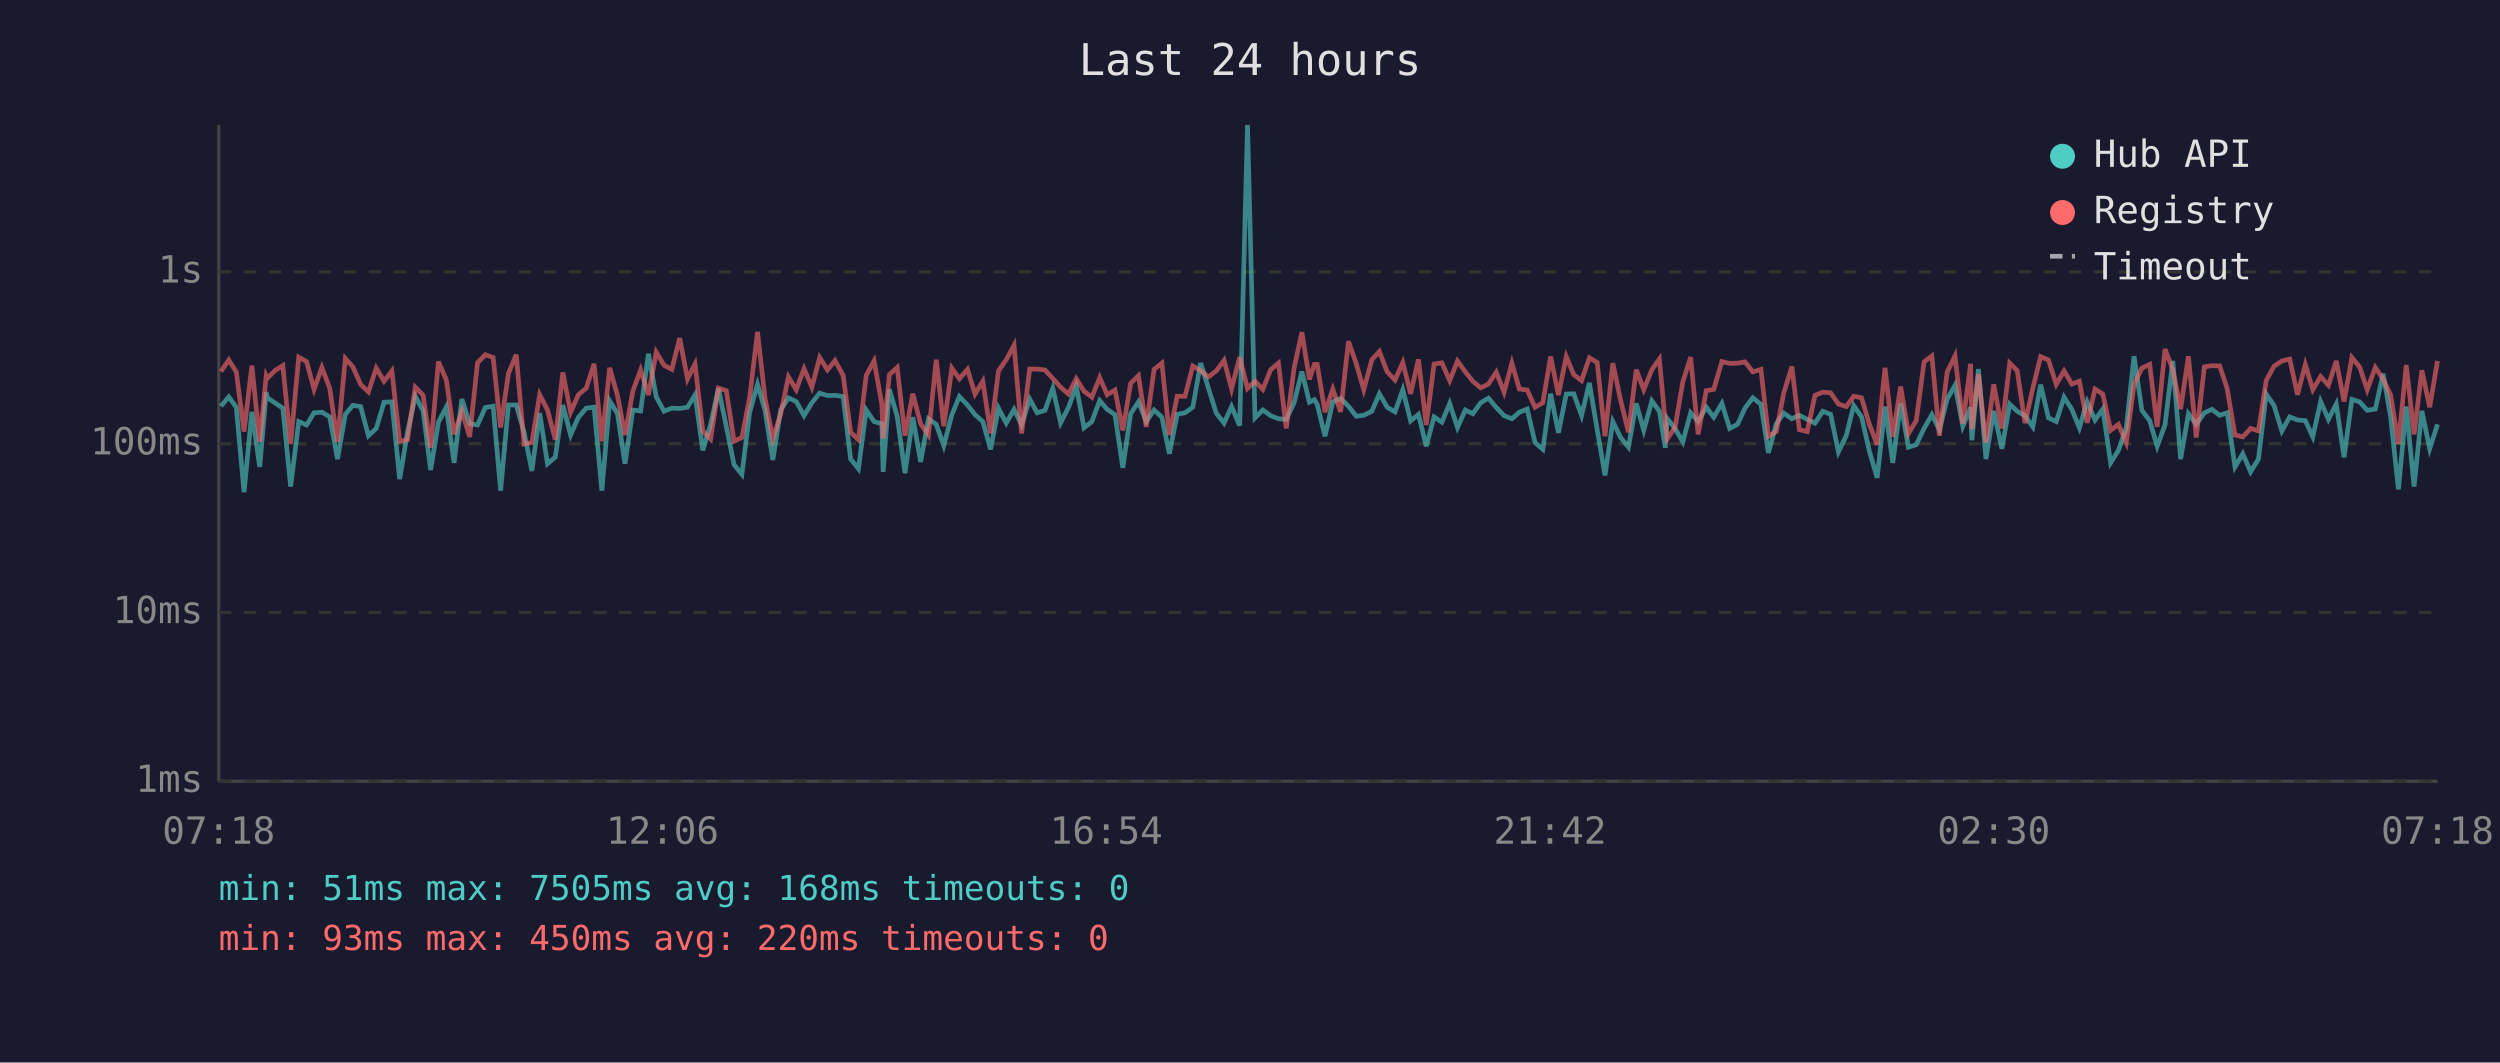
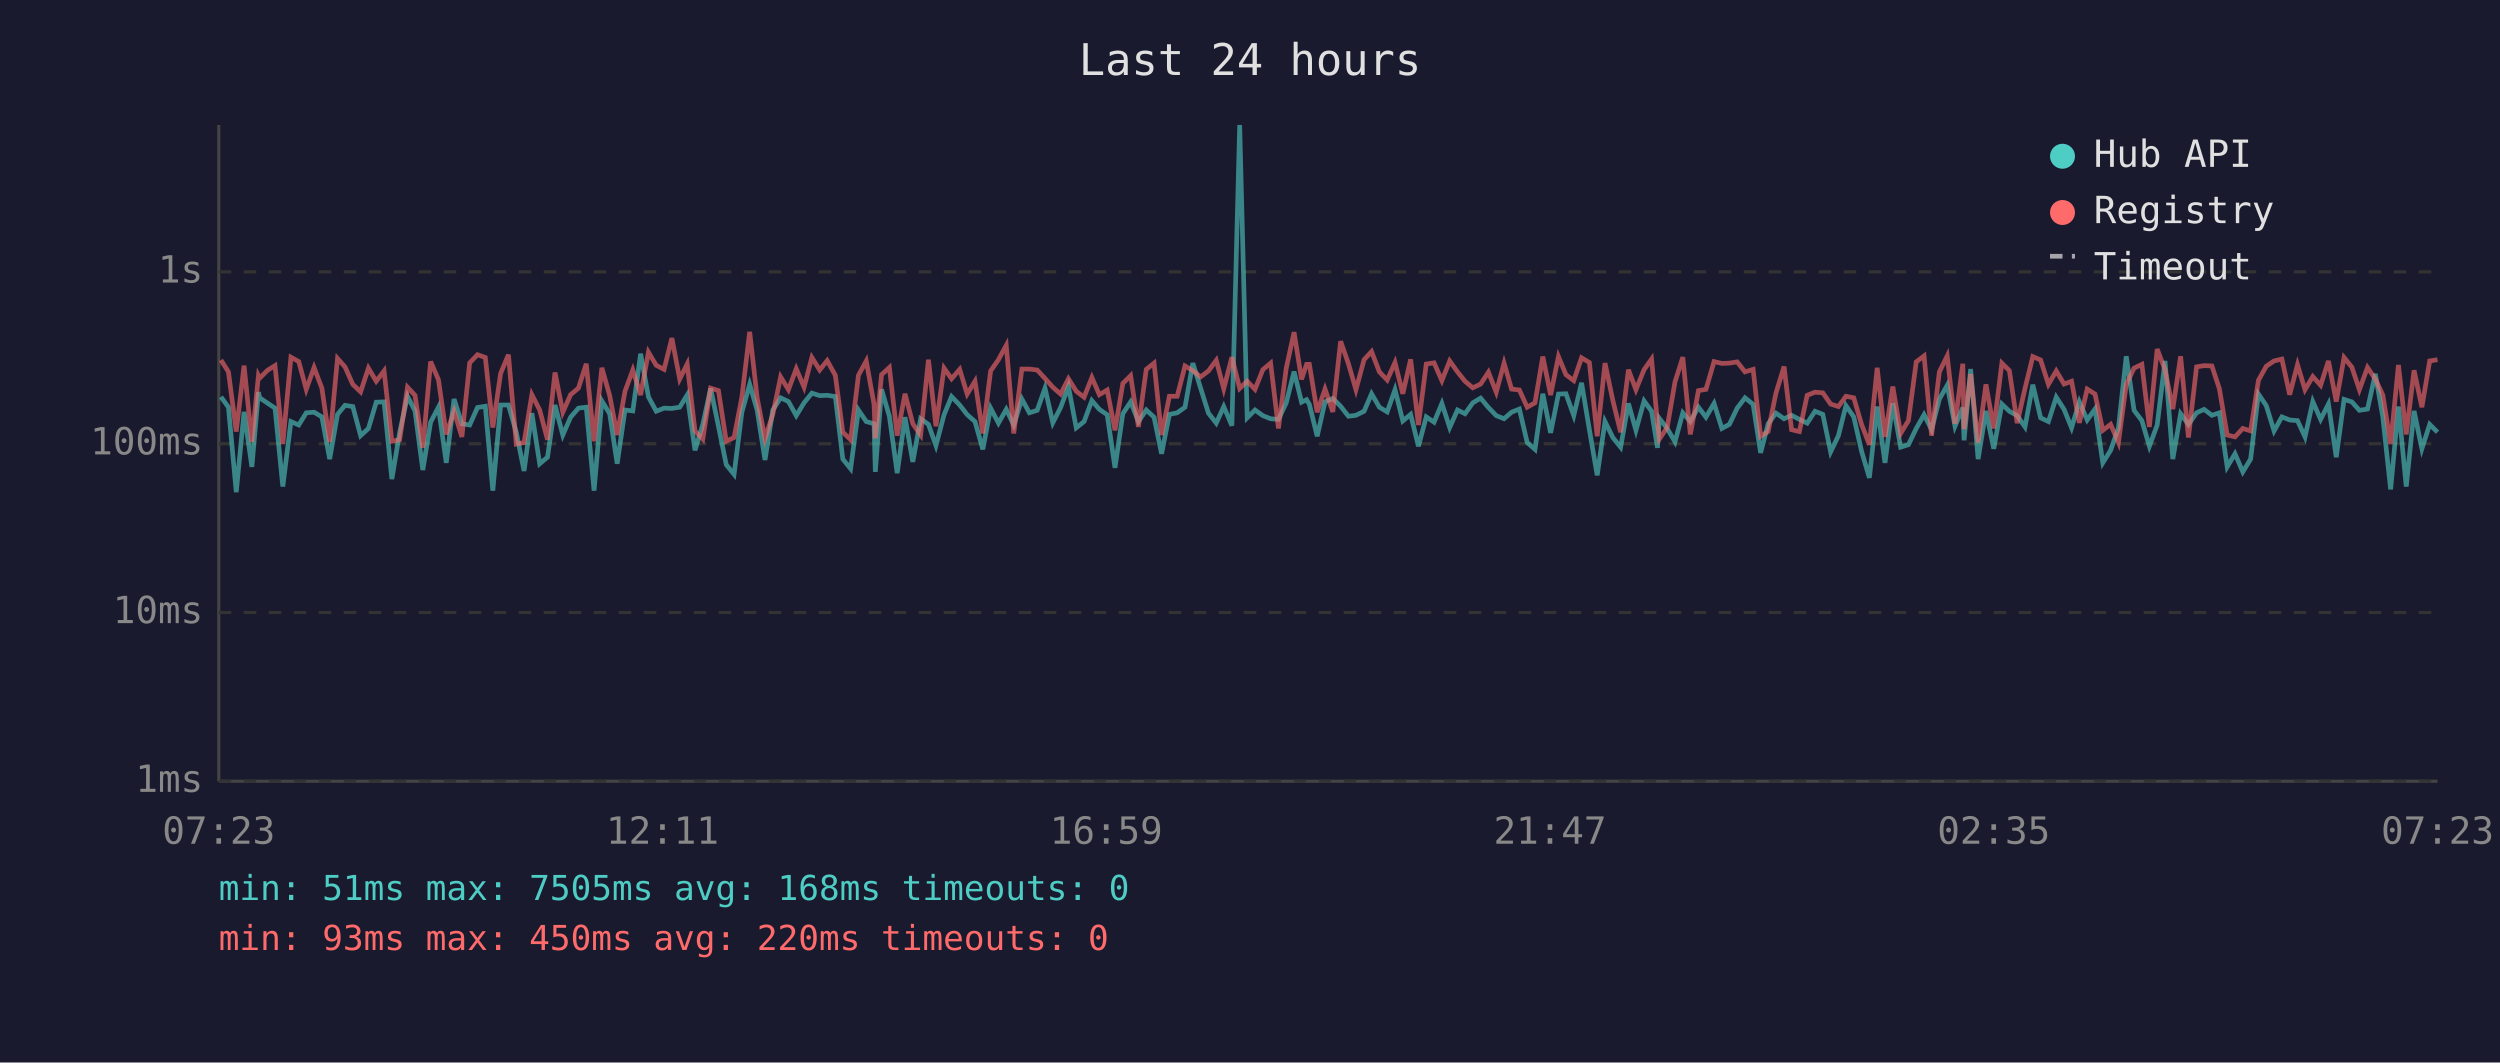
<svg xmlns="http://www.w3.org/2000/svg" viewBox="0 0 800 340" font-family="monospace" font-size="12">
  <rect width="800" height="340" fill="#1a1a2e" />
  <text x="400" y="24" fill="#e0e0e0" font-size="14" text-anchor="middle">Last 24 hours</text>
  <line x1="70" y1="40" x2="70" y2="250" stroke="#444" stroke-width="1" />
  <line x1="70" y1="250" x2="780" y2="250" stroke="#444" stroke-width="1" />
  <line x1="70" y1="250" x2="780" y2="250" stroke="#333" stroke-width="1" stroke-dasharray="4" />
  <text x="65" y="250" fill="#888" text-anchor="end" dominant-baseline="middle">1ms</text>
  <line x1="70" y1="196" x2="780" y2="196" stroke="#333" stroke-width="1" stroke-dasharray="4" />
  <text x="65" y="196" fill="#888" text-anchor="end" dominant-baseline="middle">10ms</text>
  <line x1="70" y1="142" x2="780" y2="142" stroke="#333" stroke-width="1" stroke-dasharray="4" />
  <text x="65" y="142" fill="#888" text-anchor="end" dominant-baseline="middle">100ms</text>
  <line x1="70" y1="87" x2="780" y2="87" stroke="#333" stroke-width="1" stroke-dasharray="4" />
  <text x="65" y="87" fill="#888" text-anchor="end" dominant-baseline="middle">1s</text>
-   <text x="70" y="270" fill="#888" text-anchor="middle">07:18</text>
-   <text x="212" y="270" fill="#888" text-anchor="middle">12:06</text>
-   <text x="354" y="270" fill="#888" text-anchor="middle">16:54</text>
-   <text x="496" y="270" fill="#888" text-anchor="middle">21:42</text>
-   <text x="638" y="270" fill="#888" text-anchor="middle">02:30</text>
-   <text x="780" y="270" fill="#888" text-anchor="middle">07:18</text>
-   <polyline points="70.7,130.0 73.2,127.0 75.6,130.3 78.1,157.5 80.6,131.8 83.1,149.4 85.2,125.5 85.6,127.3 88.1,129.0 90.5,130.6 93.0,155.7 95.6,134.9 98.1,136.0 100.5,132.1 103.0,131.9 105.5,133.4 108.0,146.9 110.5,132.6 112.9,129.7 115.4,130.1 117.9,139.4 120.4,137.1 122.9,128.7 125.4,128.6 127.9,153.3 130.4,138.3 132.9,126.8 135.4,131.5 137.8,150.4 140.3,135.1 142.8,130.3 145.3,148.1 147.8,127.7 150.3,135.6 152.8,136.0 155.3,130.4 157.8,130.0 160.2,157.0 162.7,129.6 165.2,129.6 167.7,138.3 170.2,150.7 172.7,132.2 175.2,148.4 177.7,146.3 180.1,129.6 182.6,139.2 185.1,133.5 187.6,130.6 190.1,130.3 192.6,157.0 195.1,128.3 197.6,132.4 200.0,148.4 202.5,131.2 205.0,131.5 207.5,113.2 210.0,127.0 212.5,131.6 215.0,130.6 217.5,130.7 220.0,130.3 222.4,126.4 224.9,144.1 227.4,135.8 229.9,124.3 232.4,136.4 234.9,148.7 237.4,151.8 239.9,131.9 242.4,123.0 244.8,131.3 247.3,147.2 249.8,131.2 252.3,127.3 254.8,128.5 257.3,133.0 259.8,128.9 262.3,125.8 264.8,126.6 267.2,126.5 269.8,126.9 272.2,146.9 274.7,150.0 277.2,131.2 279.7,134.9 282.2,135.6 282.6,151.0 284.6,124.6 287.1,133.2 289.6,151.4 292.1,133.5 294.6,147.8 297.1,134.0 299.6,135.8 302.0,142.6 304.6,132.7 307.0,126.9 309.6,129.6 312.0,132.7 314.5,134.9 317.0,143.8 319.5,130.6 322.0,135.4 324.5,131.0 326.9,136.0 329.5,127.7 331.9,132.1 334.4,131.3 336.9,124.2 339.4,135.3 341.9,130.4 344.4,123.7 346.9,136.9 349.4,134.9 351.9,128.2 354.3,131.0 356.8,132.7 359.3,149.7 361.8,132.4 364.3,128.6 366.8,134.9 369.3,131.2 371.8,133.5 374.2,145.2 376.7,132.6 379.2,132.1 381.7,130.3 384.2,116.2 386.7,124.2 389.2,132.2 391.7,135.4 394.1,130.1 396.7,136.2 399.2,40.0 401.6,133.7 404.1,131.2 406.6,133.0 409.1,134.0 411.6,134.2 414.1,128.9 416.6,118.9 419.0,128.7 420.6,127.9 421.5,129.4 424.0,139.6 426.5,128.6 429.0,127.5 431.5,130.0 434.0,133.2 436.4,132.9 439.0,131.6 441.4,126.0 443.9,130.3 446.4,131.8 448.9,124.7 451.4,134.7 453.9,132.6 456.4,142.8 458.9,133.4 461.4,135.1 463.9,129.1 466.4,136.8 468.9,131.2 471.3,132.4 473.8,128.9 476.3,127.4 478.8,130.4 481.3,133.0 483.8,134.0 486.2,131.9 488.7,130.9 491.2,141.6 493.7,143.8 496.2,126.0 498.7,138.5 501.2,126.1 503.6,126.0 506.1,133.0 508.6,122.5 511.1,137.5 513.6,152.1 516.1,134.9 518.6,140.0 521.1,143.1 523.6,129.1 526.0,137.7 528.6,128.3 531.0,131.6 532.9,143.3 533.5,133.9 536.0,137.1 538.5,141.4 541.0,132.1 543.4,134.9 546.0,130.3 548.4,133.5 551.0,129.1 553.5,137.1 556.0,135.8 558.4,130.6 560.9,127.3 563.5,129.4 565.9,144.9 568.4,135.6 570.8,132.2 573.4,134.0 575.8,132.9 578.3,134.2 580.8,135.4 583.3,131.6 585.8,132.6 588.3,144.6 590.8,139.4 593.2,129.8 595.7,133.4 598.2,144.4 600.7,152.9 603.2,130.1 605.7,148.1 608.2,129.0 610.7,143.1 613.2,142.3 615.7,137.1 618.2,132.7 620.6,137.5 623.1,127.7 625.6,123.3 628.1,136.4 630.6,130.4 631.0,140.9 633.1,118.1 635.5,146.9 638.0,131.5 640.6,143.6 643.1,129.3 645.5,131.6 648.0,133.0 650.5,136.6 653.0,123.1 655.5,133.7 658.0,134.9 660.5,127.1 663.0,131.0 665.4,136.9 667.9,128.6 670.4,134.4 672.9,130.9 675.4,148.1 677.9,144.1 680.4,136.9 682.9,114.0 685.4,131.3 687.9,134.6 690.3,142.8 692.8,136.0 695.3,115.5 697.8,146.9 700.3,132.4 702.8,135.8 705.4,132.1 707.8,131.0 710.3,132.9 712.7,132.1 715.2,149.4 717.7,145.2 720.2,151.0 722.7,146.9 725.2,126.1 727.7,129.8 730.2,137.9 732.7,133.4 735.2,134.4 737.7,134.6 740.1,139.8 742.6,128.5 745.1,134.2 747.6,129.3 750.1,146.3 752.6,127.8 755.1,128.6 757.5,131.3 760.1,130.9 762.6,119.6 765.0,133.4 767.5,156.6 770.0,130.1 772.5,155.7 775.0,131.5 777.5,143.6 780.0,135.8" fill="none" stroke="#4ecdc4" stroke-width="1.5" opacity="0.6" />
-   <polyline points="70.7,118.9 73.2,115.2 75.6,119.0 78.1,138.1 80.6,117.0 83.1,141.4 85.2,120.2 85.6,121.0 88.1,118.5 90.5,117.0 93.0,142.1 95.6,114.3 98.1,115.7 100.5,124.6 103.0,117.6 105.5,124.2 108.0,141.4 110.5,114.7 112.9,117.4 115.4,123.0 117.9,125.4 120.4,117.8 122.9,122.0 125.4,118.7 127.9,141.2 130.4,140.7 132.9,123.9 135.4,126.5 137.8,143.3 140.3,115.7 142.8,121.5 145.3,139.0 147.8,131.6 150.3,139.8 152.8,116.1 155.3,113.5 157.8,114.4 160.2,136.8 162.7,119.5 165.2,113.5 167.7,142.1 170.2,141.6 172.7,126.3 175.2,131.2 177.7,140.7 180.1,119.2 182.6,131.9 185.1,126.3 187.6,124.2 190.1,116.4 192.6,141.2 195.1,117.7 197.6,126.6 200.0,139.2 202.5,125.2 205.0,118.4 207.5,126.4 210.0,112.7 212.5,116.9 215.0,118.2 217.5,108.2 220.0,121.3 222.4,116.5 224.9,137.9 227.4,140.5 229.9,124.2 232.4,125.0 234.9,141.2 237.4,140.0 239.9,127.1 242.4,106.2 244.8,127.4 247.3,140.3 249.8,132.6 252.3,120.6 254.8,124.7 257.3,118.0 259.8,123.9 262.3,114.4 264.8,118.4 267.2,115.4 269.8,120.1 272.2,138.3 274.7,140.7 277.2,120.1 279.7,115.5 282.2,129.4 282.6,140.3 284.6,119.9 287.1,117.6 289.6,139.4 292.1,126.0 294.6,135.6 297.1,139.2 299.6,115.1 302.0,136.4 304.6,117.8 307.0,121.2 309.6,118.2 312.0,126.1 314.5,122.0 317.0,138.7 319.5,118.7 322.0,115.1 324.5,110.5 326.9,138.7 329.5,118.1 331.9,118.1 334.4,118.4 336.9,121.1 339.4,123.9 341.9,126.1 344.4,121.2 346.9,125.2 349.4,127.1 351.9,120.8 354.3,126.3 356.8,124.8 359.3,137.7 361.8,122.7 364.3,120.2 366.8,136.6 369.3,118.2 371.8,116.2 374.2,139.2 376.7,126.8 379.2,126.8 381.7,117.1 384.2,118.6 386.7,120.6 389.2,118.7 391.7,115.3 394.1,124.4 396.7,114.3 399.2,124.3 401.6,122.0 404.1,124.6 406.6,118.3 409.1,116.2 411.6,137.1 414.1,117.8 416.6,106.3 419.0,121.4 420.6,116.6 421.5,116.6 424.0,131.9 426.5,124.5 429.0,131.8 431.5,109.2 434.0,116.4 436.4,124.7 439.0,115.1 441.4,112.5 443.9,119.0 446.4,121.6 448.9,116.0 451.4,126.0 453.9,115.0 456.4,136.0 458.9,116.5 461.4,116.1 463.9,121.8 466.4,115.5 468.9,119.0 471.3,122.0 473.8,124.1 476.3,122.9 478.8,119.1 481.3,125.5 483.8,116.2 486.2,124.5 488.7,124.8 491.2,130.3 493.7,128.9 496.2,114.1 498.7,126.4 501.2,114.1 503.6,119.9 506.1,121.8 508.6,114.5 511.1,116.0 513.6,139.6 516.1,116.2 518.6,128.1 521.1,138.3 523.6,118.3 526.0,124.7 528.6,118.3 531.0,114.9 532.9,135.4 533.5,140.5 536.0,136.8 538.5,122.2 541.0,114.3 543.4,139.0 546.0,125.0 548.4,124.6 551.0,115.7 553.5,116.3 556.0,116.2 558.4,115.8 560.9,119.0 563.5,118.2 565.9,139.6 568.4,138.1 570.8,125.8 573.4,117.3 575.8,137.5 578.3,138.1 580.8,126.5 583.3,125.5 585.8,125.7 588.3,129.3 590.8,130.1 593.2,126.8 595.7,127.3 598.2,135.8 600.7,142.3 603.2,117.7 605.7,139.8 608.2,123.7 610.7,138.7 613.2,134.6 615.7,115.8 618.2,113.9 620.6,139.4 623.1,119.0 625.6,113.9 628.1,135.6 630.6,116.4 631.0,137.3 633.1,119.7 635.5,141.6 638.0,123.0 640.6,137.1 643.1,116.2 645.5,118.6 648.0,135.4 650.5,124.3 653.0,114.1 655.5,115.2 658.0,123.0 660.5,118.7 663.0,122.9 665.4,122.0 667.9,135.3 670.4,124.5 672.9,126.1 675.4,137.7 677.9,135.8 680.4,141.6 682.9,123.0 685.4,117.8 687.9,116.6 690.3,136.6 692.8,111.7 695.3,118.3 697.8,130.9 700.3,114.0 702.8,140.0 705.4,117.4 707.8,117.0 710.3,117.1 712.7,124.4 715.2,139.2 717.7,139.8 720.2,137.1 722.7,137.9 725.2,121.7 727.7,117.2 730.2,115.5 732.7,114.9 735.2,126.3 737.7,116.7 740.1,124.7 742.6,120.5 745.1,123.3 747.6,115.5 750.1,128.5 752.6,114.4 755.1,117.5 757.5,124.7 760.1,117.6 762.6,121.3 765.0,126.4 767.5,142.1 770.0,116.8 772.5,139.0 775.0,118.5 777.5,130.3 780.0,115.5" fill="none" stroke="#ff6b6b" stroke-width="1.5" opacity="0.6" />
+   <text x="70" y="270" fill="#888" text-anchor="middle">07:23</text>
+   <text x="212" y="270" fill="#888" text-anchor="middle">12:11</text>
+   <text x="354" y="270" fill="#888" text-anchor="middle">16:59</text>
+   <text x="496" y="270" fill="#888" text-anchor="middle">21:47</text>
+   <text x="638" y="270" fill="#888" text-anchor="middle">02:35</text>
+   <text x="780" y="270" fill="#888" text-anchor="middle">07:23</text>
+   <polyline points="70.7,127.0 73.1,130.3 75.6,157.5 78.1,131.8 80.6,149.4 82.7,125.5 83.1,127.3 85.6,129.0 88.0,130.6 90.5,155.7 93.1,134.9 95.6,136.0 98.0,132.1 100.5,131.9 103.0,133.4 105.5,146.9 108.0,132.6 110.4,129.7 112.9,130.1 115.4,139.4 117.9,137.1 120.4,128.7 122.9,128.6 125.4,153.3 127.9,138.3 130.4,126.8 132.8,131.5 135.3,150.4 137.8,135.1 140.3,130.3 142.8,148.1 145.3,127.7 147.8,135.6 150.3,136.0 152.8,130.4 155.3,130.0 157.7,157.0 160.2,129.6 162.7,129.6 165.2,138.3 167.7,150.7 170.2,132.2 172.7,148.4 175.2,146.3 177.6,129.6 180.1,139.2 182.6,133.5 185.1,130.6 187.6,130.3 190.1,157.0 192.6,128.3 195.1,132.4 197.5,148.4 200.0,131.2 202.5,131.5 205.0,113.2 207.5,127.0 210.0,131.6 212.5,130.6 215.0,130.7 217.5,130.3 219.9,126.4 222.4,144.1 224.9,135.8 227.4,124.3 229.9,136.4 232.4,148.7 234.9,151.8 237.4,131.9 239.9,123.0 242.3,131.3 244.8,147.2 247.3,131.2 249.8,127.3 252.3,128.5 254.8,133.0 257.3,128.9 259.8,125.8 262.3,126.6 264.7,126.5 267.3,126.9 269.7,146.9 272.2,150.0 274.7,131.2 277.2,134.9 279.7,135.6 280.1,151.0 282.1,124.6 284.6,133.2 287.1,151.4 289.6,133.5 292.1,147.8 294.6,134.0 297.1,135.8 299.5,142.6 302.1,132.7 304.5,126.9 307.1,129.6 309.5,132.7 312.0,134.9 314.5,143.8 317.0,130.6 319.5,135.4 322.0,131.0 324.4,136.0 327.0,127.7 329.4,132.1 331.9,131.3 334.4,124.2 336.9,135.3 339.4,130.4 341.9,123.7 344.4,136.9 346.9,134.9 349.4,128.2 351.8,131.0 354.3,132.7 356.8,149.7 359.3,132.4 361.8,128.6 364.3,134.9 366.8,131.2 369.3,133.5 371.7,145.2 374.2,132.6 376.7,132.1 379.2,130.3 381.7,116.2 384.2,124.2 386.7,132.2 389.2,135.4 391.6,130.1 394.2,136.2 396.7,40.0 399.1,133.7 401.6,131.2 404.1,133.0 406.6,134.0 409.1,134.2 411.6,128.9 414.1,118.9 416.5,128.7 418.1,127.9 419.0,129.4 421.5,139.6 424.0,128.6 426.5,127.5 429.0,130.0 431.5,133.2 433.9,132.9 436.5,131.6 438.9,126.0 441.4,130.3 443.9,131.8 446.4,124.7 448.9,134.7 451.4,132.6 453.9,142.8 456.4,133.4 458.9,135.1 461.4,129.1 463.9,136.8 466.4,131.2 468.8,132.4 471.3,128.9 473.8,127.4 476.3,130.4 478.8,133.0 481.3,134.0 483.7,131.9 486.2,130.9 488.7,141.6 491.2,143.8 493.7,126.0 496.2,138.5 498.7,126.1 501.1,126.0 503.6,133.0 506.1,122.5 508.6,137.5 511.1,152.1 513.6,134.9 516.1,140.0 518.6,143.1 521.1,129.1 523.5,137.7 526.1,128.3 528.5,131.6 530.4,143.3 531.0,133.9 533.5,137.1 536.0,141.4 538.5,132.1 540.9,134.9 543.5,130.3 545.9,133.5 548.5,129.1 551.0,137.1 553.4,135.8 555.9,130.6 558.4,127.3 561.0,129.4 563.4,144.9 565.8,135.6 568.3,132.2 570.9,134.0 573.3,132.9 575.8,134.2 578.3,135.4 580.8,131.6 583.3,132.6 585.8,144.6 588.3,139.4 590.7,129.8 593.2,133.4 595.7,144.4 598.2,152.9 600.7,130.1 603.2,148.1 605.7,129.0 608.2,143.1 610.7,142.3 613.2,137.1 615.7,132.7 618.1,137.5 620.6,127.7 623.1,123.3 625.6,136.4 628.1,130.4 628.5,140.9 630.6,118.1 633.0,146.9 635.5,131.5 638.0,143.6 640.6,129.3 643.0,131.6 645.5,133.0 648.0,136.6 650.5,123.1 653.0,133.7 655.5,134.9 658.0,127.1 660.5,131.0 662.9,136.9 665.4,128.6 667.9,134.4 670.4,130.9 672.9,148.1 675.4,144.1 677.9,136.9 680.4,114.0 682.9,131.3 685.4,134.6 687.8,142.8 690.3,136.0 692.8,115.5 695.3,146.9 697.8,132.4 700.3,135.8 702.9,132.1 705.3,131.0 707.8,132.9 710.2,132.1 712.7,149.4 715.2,145.2 717.7,151.0 720.2,146.9 722.7,126.1 725.2,129.8 727.7,137.9 730.2,133.4 732.7,134.4 735.2,134.6 737.6,139.8 740.1,128.5 742.6,134.2 745.1,129.3 747.6,146.3 750.1,127.8 752.6,128.6 755.0,131.3 757.6,130.9 760.1,119.6 762.5,133.4 765.0,156.6 767.5,130.1 770.0,155.7 772.5,131.5 775.0,143.6 777.5,135.8 780.0,138.3" fill="none" stroke="#4ecdc4" stroke-width="1.5" opacity="0.6" />
+   <polyline points="70.7,115.2 73.1,119.0 75.6,138.1 78.1,117.0 80.6,141.4 82.7,120.2 83.1,121.0 85.6,118.5 88.0,117.0 90.5,142.1 93.1,114.3 95.6,115.7 98.0,124.6 100.5,117.6 103.0,124.2 105.5,141.4 108.0,114.7 110.4,117.4 112.9,123.0 115.4,125.4 117.9,117.8 120.4,122.0 122.9,118.7 125.4,141.2 127.9,140.7 130.4,123.9 132.8,126.5 135.3,143.3 137.8,115.7 140.3,121.5 142.8,139.0 145.3,131.6 147.8,139.8 150.3,116.1 152.8,113.5 155.3,114.4 157.7,136.8 160.2,119.5 162.7,113.5 165.2,142.1 167.7,141.6 170.2,126.3 172.7,131.2 175.2,140.7 177.6,119.2 180.1,131.9 182.6,126.3 185.1,124.2 187.6,116.4 190.1,141.2 192.6,117.7 195.1,126.6 197.5,139.2 200.0,125.2 202.5,118.4 205.0,126.4 207.5,112.7 210.0,116.9 212.5,118.2 215.0,108.2 217.5,121.3 219.9,116.5 222.4,137.9 224.9,140.5 227.4,124.2 229.9,125.0 232.4,141.2 234.9,140.0 237.4,127.1 239.9,106.2 242.3,127.4 244.8,140.3 247.3,132.6 249.8,120.6 252.3,124.7 254.8,118.0 257.3,123.9 259.8,114.4 262.3,118.4 264.7,115.4 267.3,120.1 269.7,138.3 272.2,140.7 274.7,120.1 277.2,115.5 279.7,129.4 280.1,140.3 282.1,119.9 284.6,117.6 287.1,139.4 289.6,126.0 292.1,135.6 294.6,139.2 297.1,115.1 299.5,136.4 302.1,117.8 304.5,121.2 307.1,118.2 309.5,126.1 312.0,122.0 314.5,138.7 317.0,118.7 319.5,115.1 322.0,110.5 324.4,138.7 327.0,118.1 329.4,118.1 331.9,118.4 334.4,121.1 336.9,123.9 339.4,126.1 341.9,121.2 344.4,125.2 346.9,127.1 349.4,120.8 351.8,126.3 354.3,124.8 356.8,137.7 359.3,122.7 361.8,120.2 364.3,136.6 366.8,118.2 369.3,116.2 371.7,139.2 374.2,126.8 376.7,126.8 379.2,117.1 381.7,118.6 384.2,120.6 386.7,118.7 389.2,115.3 391.6,124.4 394.2,114.3 396.7,124.3 399.1,122.0 401.6,124.6 404.1,118.3 406.6,116.2 409.1,137.1 411.6,117.8 414.1,106.3 416.5,121.4 418.1,116.6 419.0,116.6 421.5,131.9 424.0,124.5 426.5,131.8 429.0,109.2 431.5,116.4 433.9,124.7 436.5,115.1 438.9,112.5 441.4,119.0 443.9,121.6 446.4,116.0 448.9,126.0 451.4,115.0 453.9,136.0 456.4,116.5 458.9,116.1 461.4,121.8 463.9,115.5 466.4,119.0 468.8,122.0 471.3,124.1 473.8,122.9 476.3,119.1 478.8,125.5 481.3,116.2 483.7,124.5 486.2,124.8 488.7,130.3 491.2,128.9 493.7,114.1 496.2,126.4 498.7,114.1 501.1,119.9 503.6,121.8 506.1,114.5 508.6,116.0 511.1,139.6 513.6,116.2 516.1,128.1 518.6,138.3 521.1,118.3 523.5,124.7 526.1,118.3 528.5,114.9 530.4,135.4 531.0,140.5 533.5,136.8 536.0,122.2 538.5,114.3 540.9,139.0 543.5,125.0 545.9,124.6 548.5,115.7 551.0,116.3 553.4,116.2 555.9,115.8 558.4,119.0 561.0,118.2 563.4,139.6 565.8,138.1 568.3,125.8 570.9,117.3 573.3,137.5 575.8,138.1 578.3,126.5 580.8,125.5 583.3,125.7 585.8,129.3 588.3,130.1 590.7,126.8 593.2,127.3 595.7,135.8 598.2,142.3 600.7,117.7 603.2,139.8 605.7,123.7 608.2,138.7 610.7,134.6 613.2,115.8 615.7,113.9 618.1,139.4 620.6,119.0 623.1,113.9 625.6,135.6 628.1,116.4 628.5,137.3 630.6,119.7 633.0,141.6 635.5,123.0 638.0,137.1 640.6,116.2 643.0,118.6 645.5,135.4 648.0,124.3 650.5,114.1 653.0,115.2 655.5,123.0 658.0,118.7 660.5,122.9 662.9,122.0 665.4,135.3 667.9,124.5 670.4,126.1 672.9,137.7 675.4,135.8 677.9,141.6 680.4,123.0 682.9,117.8 685.4,116.6 687.8,136.6 690.3,111.7 692.8,118.3 695.3,130.9 697.8,114.0 700.3,140.0 702.9,117.4 705.3,117.0 707.8,117.1 710.2,124.4 712.7,139.2 715.2,139.8 717.7,137.1 720.2,137.9 722.7,121.7 725.2,117.2 727.7,115.5 730.2,114.9 732.7,126.3 735.2,116.7 737.6,124.7 740.1,120.5 742.6,123.3 745.1,115.5 747.6,128.5 750.1,114.4 752.6,117.5 755.0,124.7 757.6,117.6 760.1,121.3 762.5,126.4 765.0,142.1 767.5,116.8 770.0,139.0 772.5,118.5 775.0,130.3 777.5,115.5 780.0,115.1" fill="none" stroke="#ff6b6b" stroke-width="1.5" opacity="0.6" />
  <circle cx="660" cy="50" r="4" fill="#4ecdc4" />
  <text x="670" y="50" fill="#e0e0e0" dominant-baseline="middle">Hub API</text>
  <circle cx="660" cy="68" r="4" fill="#ff6b6b" />
  <text x="670" y="68" fill="#e0e0e0" dominant-baseline="middle">Registry</text>
  <line x1="656" y1="82" x2="664" y2="82" stroke="#e0e0e0" stroke-width="1.5" stroke-dasharray="4,3" opacity="0.7" />
  <text x="670" y="86" fill="#e0e0e0" dominant-baseline="middle">Timeout</text>
  <text x="70" y="288" fill="#4ecdc4" font-size="11">min: 51ms  max: 7505ms  avg: 168ms  timeouts: 0</text>
  <text x="70" y="304" fill="#ff6b6b" font-size="11">min: 93ms  max: 450ms  avg: 220ms  timeouts: 0</text>
</svg>
